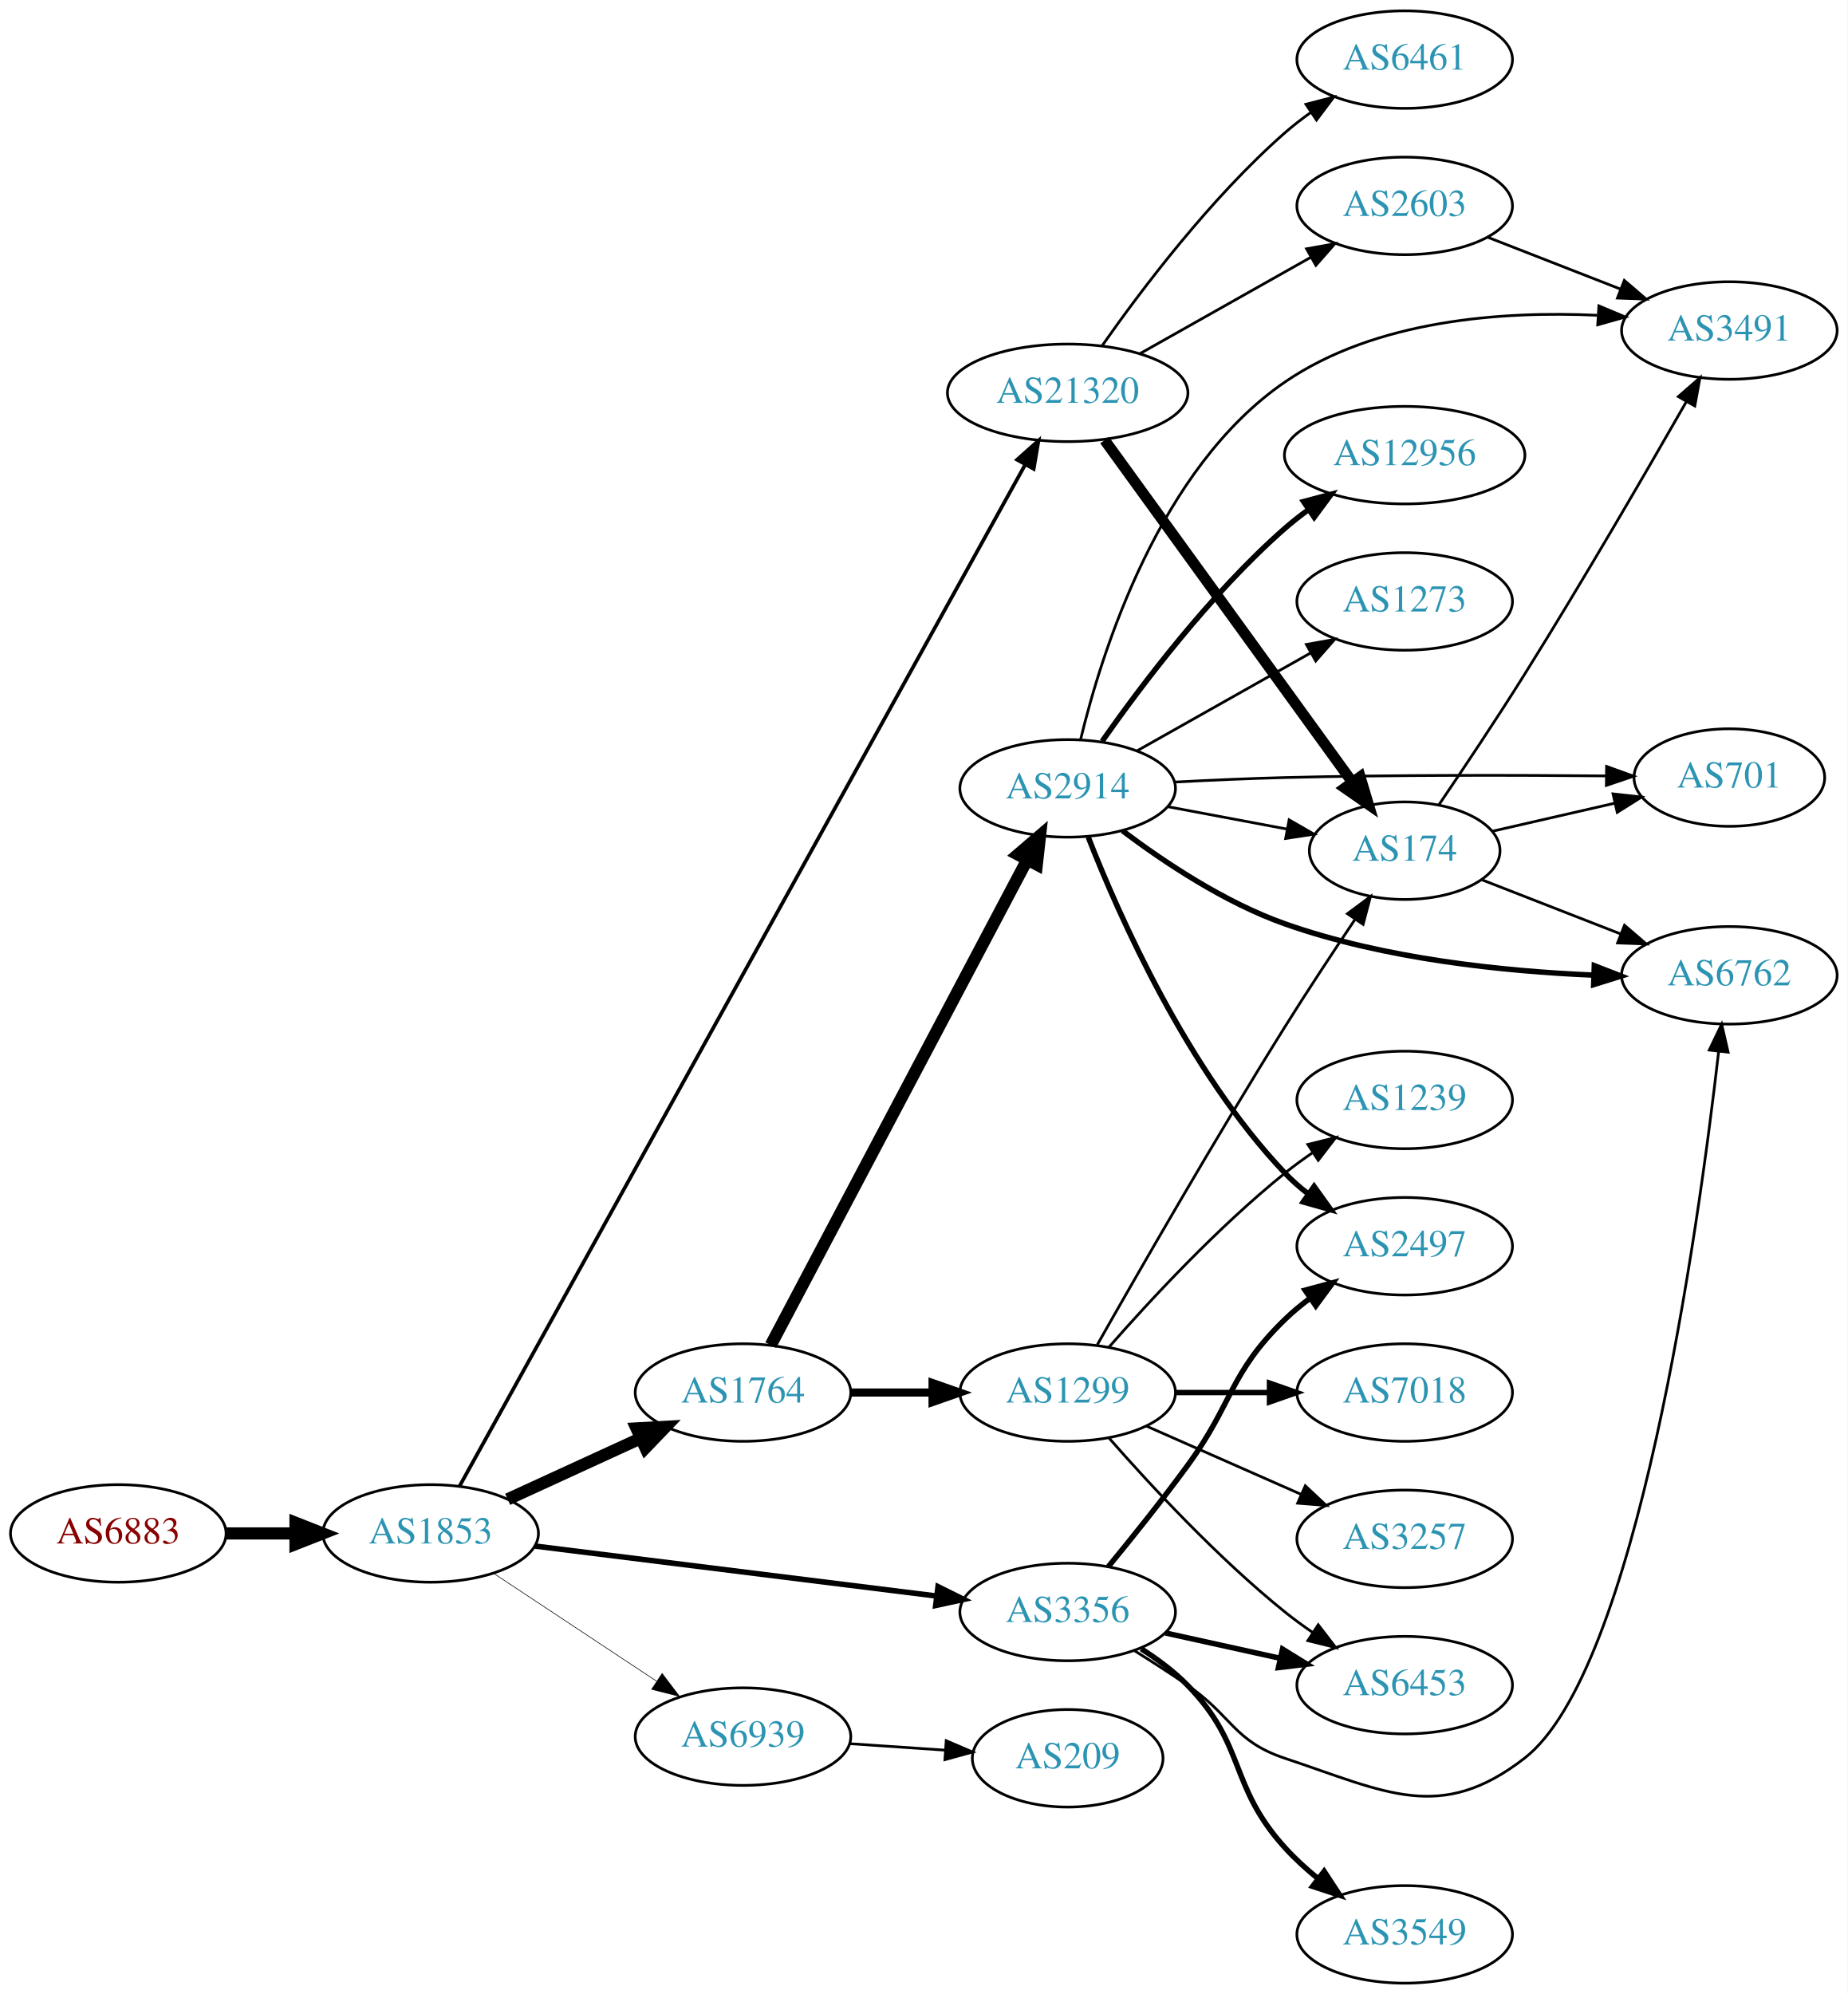
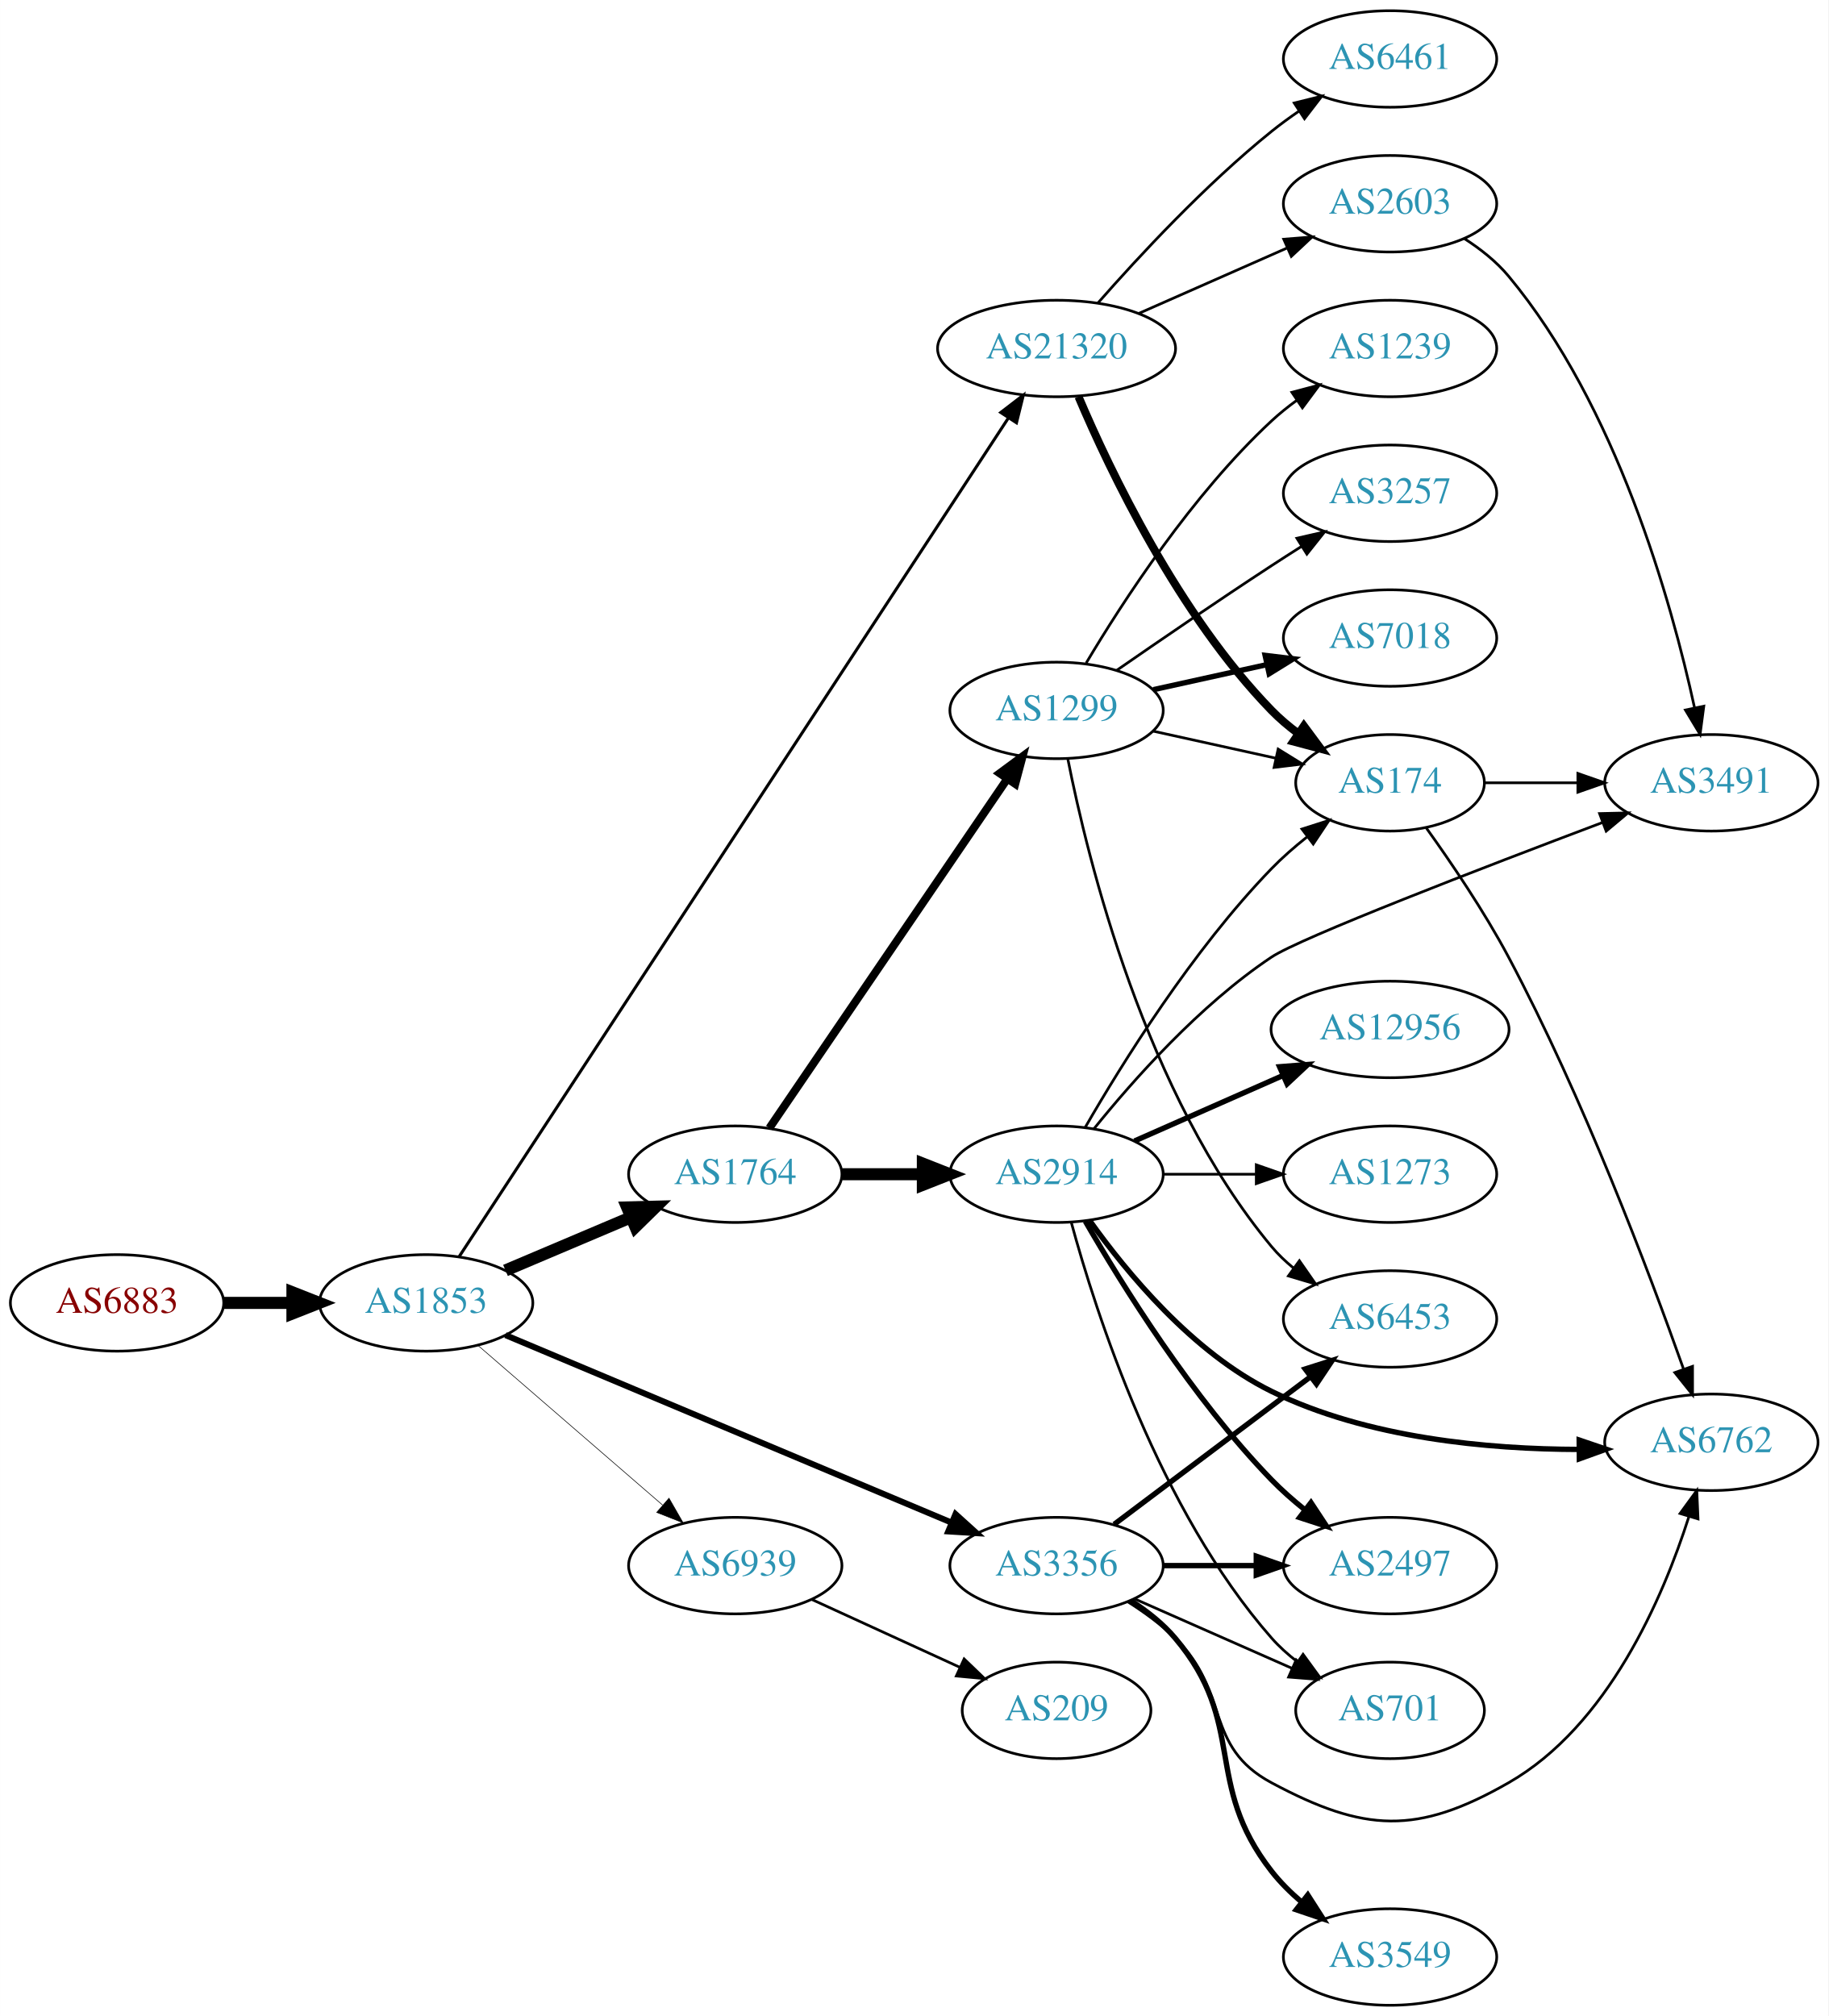
- <svg xmlns="http://www.w3.org/2000/svg" xmlns:xlink="http://www.w3.org/1999/xlink" width="682pt" height="736pt" viewBox="0.00 0.00 681.96 736.00">
-   <g id="graph0" class="graph" transform="scale(1 1) rotate(0) translate(4 732)">
-     <polygon fill="white" stroke="none" points="-4,4 -4,-732 677.956,-732 677.956,4 -4,4" />
+ <svg xmlns="http://www.w3.org/2000/svg" xmlns:xlink="http://www.w3.org/1999/xlink" width="682pt" height="752pt" viewBox="0.00 0.00 681.96 752.00">
+   <g id="graph0" class="graph" transform="scale(1 1) rotate(0) translate(4 748)">
+     <polygon fill="white" stroke="none" points="-4,4 -4,-748 677.956,-748 677.956,4 -4,4" />
    <g id="node1" class="node">
      <g id="a_node1">
        <a xlink:href="/asn/6883" xlink:title="AS6883 ~ Parlamentsdirektion [AT]">
-           <ellipse fill="#ffffff" stroke="black" cx="39.647" cy="-166" rx="39.794" ry="18" />
-           <text text-anchor="middle" x="39.647" y="-162.3" font-family="Times,serif" font-size="14.00" fill="#880000">AS6883</text>
+           <ellipse fill="#ffffff" stroke="black" cx="39.647" cy="-262" rx="39.794" ry="18" />
+           <text text-anchor="middle" x="39.647" y="-258.3" font-family="Times,serif" font-size="14.00" fill="#880000">AS6883</text>
        </a>
      </g>
    </g>
    <g id="node2" class="node">
      <g id="a_node2">
        <a xlink:href="/asn/1853" xlink:title="AS1853 ~ ACOnet Backbone [AT]">
-           <ellipse fill="#ffffff" stroke="black" cx="154.939" cy="-166" rx="39.794" ry="18" />
-           <text text-anchor="middle" x="154.939" y="-162.3" font-family="Times,serif" font-size="14.00" fill="#2c94b3">AS1853</text>
+           <ellipse fill="#ffffff" stroke="black" cx="154.939" cy="-262" rx="39.794" ry="18" />
+           <text text-anchor="middle" x="154.939" y="-258.3" font-family="Times,serif" font-size="14.00" fill="#2c94b3">AS1853</text>
        </a>
      </g>
    </g>
    <g id="edge1" class="edge">
-       <path fill="none" stroke="black" stroke-width="4.5" d="M79.319,-166C87.522,-166 96.286,-166 104.818,-166" />
-       <polygon fill="black" stroke="black" stroke-width="4.5" points="105.057,-169.938 115.057,-166 105.057,-162.063 105.057,-169.938" />
+       <path fill="none" stroke="black" stroke-width="4.5" d="M79.319,-262C87.522,-262 96.286,-262 104.818,-262" />
+       <polygon fill="black" stroke="black" stroke-width="4.5" points="105.057,-265.938 115.057,-262 105.057,-258.063 105.057,-265.938" />
    </g>
    <g id="node3" class="node">
      <g id="a_node3">
        <a xlink:href="/asn/1764" xlink:title="AS1764 ~ NEXTLAYER-AS [AT]">
-           <ellipse fill="#ffffff" stroke="black" cx="270.232" cy="-218" rx="39.794" ry="18" />
-           <text text-anchor="middle" x="270.232" y="-214.3" font-family="Times,serif" font-size="14.00" fill="#2c94b3">AS1764</text>
+           <ellipse fill="#ffffff" stroke="black" cx="270.232" cy="-310" rx="39.794" ry="18" />
+           <text text-anchor="middle" x="270.232" y="-306.3" font-family="Times,serif" font-size="14.00" fill="#2c94b3">AS1764</text>
        </a>
      </g>
    </g>
    <g id="edge2" class="edge">
-       <path fill="none" stroke="black" stroke-width="4.5" d="M183.365,-178.588C198.145,-185.372 216.581,-193.834 232.577,-201.176" />
-       <polygon fill="black" stroke="black" stroke-width="4.5" points="230.936,-204.755 241.667,-205.348 234.221,-197.598 230.936,-204.755" />
+       <path fill="none" stroke="black" stroke-width="4.5" d="M184.528,-274.112C198.751,-280.138 216.13,-287.502 231.437,-293.987" />
+       <polygon fill="black" stroke="black" stroke-width="4.5" points="229.909,-297.616 240.653,-297.891 232.981,-290.365 229.909,-297.616" />
    </g>
    <g id="node4" class="node">
      <g id="a_node4">
        <a xlink:href="/asn/21320" xlink:title="AS21320 ~ GEANT Vereniging [EU]">
-           <ellipse fill="#ffffff" stroke="black" cx="390.075" cy="-587" rx="44.393" ry="18" />
-           <text text-anchor="middle" x="390.075" y="-583.3" font-family="Times,serif" font-size="14.00" fill="#2c94b3">AS21320</text>
+           <ellipse fill="#ffffff" stroke="black" cx="390.075" cy="-618" rx="44.393" ry="18" />
+           <text text-anchor="middle" x="390.075" y="-614.3" font-family="Times,serif" font-size="14.00" fill="#2c94b3">AS21320</text>
        </a>
      </g>
    </g>
    <g id="edge3" class="edge">
-       <path fill="none" stroke="black" stroke-width="1.35" d="M165.66,-183.554C202.097,-249.352 330.713,-481.609 374.416,-560.529" />
-       <polygon fill="black" stroke="black" stroke-width="1.35" points="371.406,-562.319 379.313,-569.371 377.53,-558.927 371.406,-562.319" />
+       <path fill="none" stroke="black" stroke-width="1.125" d="M167.184,-279.171C204.876,-336.726 326.909,-523.072 372.067,-592.029" />
+       <polygon fill="black" stroke="black" stroke-width="1.125" points="369.263,-594.136 377.67,-600.585 375.12,-590.301 369.263,-594.136" />
    </g>
    <g id="node5" class="node">
      <g id="a_node5">
        <a xlink:href="/asn/3356" xlink:title="AS3356 ~ Level 3 Parent, LLC [US]">
-           <ellipse fill="#ffffff" stroke="black" cx="390.075" cy="-137" rx="39.794" ry="18" />
-           <text text-anchor="middle" x="390.075" y="-133.3" font-family="Times,serif" font-size="14.00" fill="#2c94b3">AS3356</text>
+           <ellipse fill="#ffffff" stroke="black" cx="390.075" cy="-164" rx="39.794" ry="18" />
+           <text text-anchor="middle" x="390.075" y="-160.3" font-family="Times,serif" font-size="14.00" fill="#2c94b3">AS3356</text>
        </a>
      </g>
    </g>
    <g id="edge4" class="edge">
-       <path fill="none" stroke="black" stroke-width="2.025" d="M193.397,-161.341C233.673,-156.331 297.808,-148.353 341.595,-142.906" />
-       <polygon fill="black" stroke="black" stroke-width="2.025" points="342.219,-146.356 351.711,-141.648 341.355,-139.409 342.219,-146.356" />
+       <path fill="none" stroke="black" stroke-width="2.25" d="M184.526,-249.983C226.3,-232.423 304.114,-199.714 350.791,-180.093" />
+       <polygon fill="black" stroke="black" stroke-width="2.25" points="352.392,-183.217 360.254,-176.115 349.679,-176.764 352.392,-183.217" />
    </g>
    <g id="node6" class="node">
      <g id="a_node6">
        <a xlink:href="/asn/6939" xlink:title="AS6939 ~ Hurricane Electric LLC [US]">
-           <ellipse fill="#ffffff" stroke="black" cx="270.232" cy="-91" rx="39.794" ry="18" />
-           <text text-anchor="middle" x="270.232" y="-87.3" font-family="Times,serif" font-size="14.00" fill="#2c94b3">AS6939</text>
+           <ellipse fill="#ffffff" stroke="black" cx="270.232" cy="-164" rx="39.794" ry="18" />
+           <text text-anchor="middle" x="270.232" y="-160.3" font-family="Times,serif" font-size="14.00" fill="#2c94b3">AS6939</text>
        </a>
      </g>
    </g>
    <g id="edge5" class="edge">
-       <path fill="none" stroke="black" stroke-width="0.225" d="M178.052,-151.361C195.252,-139.975 219.32,-124.042 238.41,-111.405" />
-       <polygon fill="black" stroke="black" stroke-width="0.225" points="240.382,-114.297 246.788,-105.858 236.518,-108.46 240.382,-114.297" />
+       <path fill="none" stroke="black" stroke-width="0.225" d="M174.394,-246.036C193.075,-229.877 222.129,-204.745 243.157,-186.555" />
+       <polygon fill="black" stroke="black" stroke-width="0.225" points="245.512,-189.146 250.786,-179.957 240.933,-183.852 245.512,-189.146" />
    </g>
    <g id="node7" class="node">
      <g id="a_node7">
-         <a xlink:href="/asn/2914" xlink:title="AS2914 ~ NTT America, Inc. [US]">
-           <ellipse fill="#ffffff" stroke="black" cx="390.075" cy="-441" rx="39.794" ry="18" />
-           <text text-anchor="middle" x="390.075" y="-437.3" font-family="Times,serif" font-size="14.00" fill="#2c94b3">AS2914</text>
+         <a xlink:href="/asn/1299" xlink:title="AS1299 ~ Telia Carrier [EU]">
+           <ellipse fill="#ffffff" stroke="black" cx="390.075" cy="-483" rx="39.794" ry="18" />
+           <text text-anchor="middle" x="390.075" y="-479.3" font-family="Times,serif" font-size="14.00" fill="#2c94b3">AS1299</text>
        </a>
      </g>
    </g>
    <g id="edge6" class="edge">
-       <path fill="none" stroke="black" stroke-width="4.5" d="M280.479,-235.498C301.045,-274.417 350.678,-368.339 375.069,-414.496" />
-       <polygon fill="black" stroke="black" stroke-width="4.5" points="371.717,-416.581 379.871,-423.583 378.68,-412.902 371.717,-416.581" />
+       <path fill="none" stroke="black" stroke-width="3" d="M282.962,-327.22C303.786,-357.79 347.303,-421.676 371.643,-457.409" />
+       <polygon fill="black" stroke="black" stroke-width="3" points="368.87,-459.555 377.392,-465.849 374.655,-455.614 368.87,-459.555" />
    </g>
    <g id="node8" class="node">
      <g id="a_node8">
-         <a xlink:href="/asn/1299" xlink:title="AS1299 ~ Telia Carrier [EU]">
-           <ellipse fill="#ffffff" stroke="black" cx="390.075" cy="-218" rx="39.794" ry="18" />
-           <text text-anchor="middle" x="390.075" y="-214.3" font-family="Times,serif" font-size="14.00" fill="#2c94b3">AS1299</text>
+         <a xlink:href="/asn/2914" xlink:title="AS2914 ~ NTT America, Inc. [US]">
+           <ellipse fill="#ffffff" stroke="black" cx="390.075" cy="-310" rx="39.794" ry="18" />
+           <text text-anchor="middle" x="390.075" y="-306.3" font-family="Times,serif" font-size="14.00" fill="#2c94b3">AS2914</text>
        </a>
      </g>
    </g>
    <g id="edge7" class="edge">
-       <path fill="none" stroke="black" stroke-width="3" d="M310.145,-218C319.698,-218 330.048,-218 340.011,-218" />
-       <polygon fill="black" stroke="black" stroke-width="3" points="340.203,-221.5 350.203,-218 340.203,-214.5 340.203,-221.5" />
-     </g>
-     <g id="node9" class="node">
-       <g id="a_node9">
+       <path fill="none" stroke="black" stroke-width="4.5" d="M310.145,-310C319.698,-310 330.048,-310 340.011,-310" />
+       <polygon fill="black" stroke="black" stroke-width="4.5" points="340.203,-313.938 350.203,-310 340.203,-306.063 340.203,-313.938" />
+     </g>
+     <g id="node12" class="node">
+       <g id="a_node12">
+         <a xlink:href="/asn/174" xlink:title="AS174 ~ Cogent Communications [US]">
+           <ellipse fill="#ffffff" stroke="black" cx="514.467" cy="-456" rx="35.194" ry="18" />
+           <text text-anchor="middle" x="514.467" y="-452.3" font-family="Times,serif" font-size="14.00" fill="#2c94b3">AS174</text>
+         </a>
+       </g>
+     </g>
+     <g id="edge22" class="edge">
+       <path fill="none" stroke="black" stroke-width="3" d="M398.266,-600.025C410.032,-572.318 435.607,-518.652 470.271,-483 473.253,-479.933 476.651,-477.06 480.201,-474.419" />
+       <polygon fill="black" stroke="black" stroke-width="3" points="482.328,-477.205 488.634,-468.692 478.395,-471.414 482.328,-477.205" />
+     </g>
+     <g id="node20" class="node">
+       <g id="a_node20">
+         <a xlink:href="/asn/6461" xlink:title="AS6461 ~ Zayo Bandwidth [US]">
+           <ellipse fill="#ffffff" stroke="black" cx="514.467" cy="-726" rx="39.794" ry="18" />
+           <text text-anchor="middle" x="514.467" y="-722.3" font-family="Times,serif" font-size="14.00" fill="#2c94b3">AS6461</text>
+         </a>
+       </g>
+     </g>
+     <g id="edge20" class="edge">
+       <path fill="none" stroke="black" d="M405.508,-634.983C420.639,-652.229 445.603,-679.148 470.271,-699 473.526,-701.62 477.052,-704.192 480.636,-706.646" />
+       <polygon fill="black" stroke="black" points="478.724,-709.577 489.009,-712.121 482.555,-703.719 478.724,-709.577" />
+     </g>
+     <g id="node21" class="node">
+       <g id="a_node21">
        <a xlink:href="/asn/2603" xlink:title="AS2603 ~ NORDUnet [NO]">
-           <ellipse fill="#ffffff" stroke="black" cx="514.467" cy="-656" rx="39.794" ry="18" />
-           <text text-anchor="middle" x="514.467" y="-652.3" font-family="Times,serif" font-size="14.00" fill="#2c94b3">AS2603</text>
-         </a>
-       </g>
-     </g>
-     <g id="edge8" class="edge">
-       <path fill="none" stroke="black" d="M416.732,-601.465C435.09,-611.814 459.977,-625.844 479.911,-637.082" />
-       <polygon fill="black" stroke="black" points="478.25,-640.164 488.68,-642.026 481.687,-634.066 478.25,-640.164" />
-     </g>
-     <g id="node10" class="node">
-       <g id="a_node10">
-         <a xlink:href="/asn/6461" xlink:title="AS6461 ~ Zayo Bandwidth [US]">
-           <ellipse fill="#ffffff" stroke="black" cx="514.467" cy="-710" rx="39.794" ry="18" />
-           <text text-anchor="middle" x="514.467" y="-706.3" font-family="Times,serif" font-size="14.00" fill="#2c94b3">AS6461</text>
-         </a>
-       </g>
-     </g>
-     <g id="edge9" class="edge">
-       <path fill="none" stroke="black" d="M402.785,-604.386C417.096,-624.801 442.815,-658.928 470.271,-683 473.253,-685.615 476.516,-688.142 479.869,-690.532" />
-       <polygon fill="black" stroke="black" points="478.027,-693.51 488.285,-696.162 481.92,-687.692 478.027,-693.51" />
-     </g>
-     <g id="node11" class="node">
-       <g id="a_node11">
-         <a xlink:href="/asn/174" xlink:title="AS174 ~ Cogent Communications [US]">
-           <ellipse fill="#ffffff" stroke="black" cx="514.467" cy="-418" rx="35.194" ry="18" />
-           <text text-anchor="middle" x="514.467" y="-414.3" font-family="Times,serif" font-size="14.00" fill="#2c94b3">AS174</text>
-         </a>
-       </g>
-     </g>
-     <g id="edge10" class="edge">
-       <path fill="none" stroke="black" stroke-width="4" d="M403.712,-569.551C425.446,-539.541 469.985,-478.041 495.131,-443.318" />
-       <polygon fill="black" stroke="black" stroke-width="4" points="498.05,-445.255 501.081,-435.103 492.381,-441.149 498.05,-445.255" />
+           <ellipse fill="#ffffff" stroke="black" cx="514.467" cy="-672" rx="39.794" ry="18" />
+           <text text-anchor="middle" x="514.467" y="-668.3" font-family="Times,serif" font-size="14.00" fill="#2c94b3">AS2603</text>
+         </a>
+       </g>
+     </g>
+     <g id="edge21" class="edge">
+       <path fill="none" stroke="black" d="M420.703,-631.072C437.297,-638.393 458.157,-647.597 475.89,-655.421" />
+       <polygon fill="black" stroke="black" points="474.812,-658.77 485.373,-659.605 477.637,-652.366 474.812,-658.77" />
    </g>
    <g id="node13" class="node">
      <g id="a_node13">
-         <a xlink:href="/asn/6762" xlink:title="AS6762 ~ TELECOM ITALIA SPARKLE S.p.A. [IT]">
-           <ellipse fill="#ffffff" stroke="black" cx="634.31" cy="-372" rx="39.794" ry="18" />
-           <text text-anchor="middle" x="634.31" y="-368.3" font-family="Times,serif" font-size="14.00" fill="#2c94b3">AS6762</text>
-         </a>
-       </g>
-     </g>
-     <g id="edge12" class="edge">
-       <path fill="none" stroke="black" d="M414.624,-122.784C421.065,-118.76 427.998,-114.301 434.271,-110 450.766,-98.689 451.297,-89.325 470.271,-83 507.54,-70.577 527.604,-58.944 558.663,-83 600.188,-115.162 622.756,-277.602 630.351,-343.83" />
-       <polygon fill="black" stroke="black" points="626.894,-344.407 631.481,-353.957 633.85,-343.631 626.894,-344.407" />
-     </g>
-     <g id="node14" class="node">
-       <g id="a_node14">
-         <a xlink:href="/asn/2497" xlink:title="AS2497 ~ Internet Initiative Japan Inc. [JP]">
-           <ellipse fill="#ffffff" stroke="black" cx="514.467" cy="-272" rx="39.794" ry="18" />
-           <text text-anchor="middle" x="514.467" y="-268.3" font-family="Times,serif" font-size="14.00" fill="#2c94b3">AS2497</text>
-         </a>
-       </g>
-     </g>
-     <g id="edge13" class="edge">
-       <path fill="none" stroke="black" stroke-width="2" d="M405.077,-153.731C413.725,-164.25 424.917,-178.208 434.271,-191 451.296,-214.284 449.578,-224.906 470.271,-245 473.116,-247.763 476.29,-250.386 479.59,-252.834" />
-       <polygon fill="black" stroke="black" stroke-width="2" points="477.707,-255.786 487.938,-258.538 481.656,-250.006 477.707,-255.786" />
+         <a xlink:href="/asn/6453" xlink:title="AS6453 ~ TATA COMMUNICATIONS (AMERICA) INC [US]">
+           <ellipse fill="#ffffff" stroke="black" cx="514.467" cy="-256" rx="39.794" ry="18" />
+           <text text-anchor="middle" x="514.467" y="-252.3" font-family="Times,serif" font-size="14.00" fill="#2c94b3">AS6453</text>
+         </a>
+       </g>
+     </g>
+     <g id="edge26" class="edge">
+       <path fill="none" stroke="black" stroke-width="2" d="M411.561,-179.399C431.594,-194.458 462.281,-217.524 484.746,-234.411" />
+       <polygon fill="black" stroke="black" stroke-width="2" points="482.818,-237.34 492.915,-240.551 487.024,-231.745 482.818,-237.34" />
    </g>
    <g id="node15" class="node">
      <g id="a_node15">
-         <a xlink:href="/asn/6453" xlink:title="AS6453 ~ TATA COMMUNICATIONS (AMERICA) INC [US]">
-           <ellipse fill="#ffffff" stroke="black" cx="514.467" cy="-110" rx="39.794" ry="18" />
-           <text text-anchor="middle" x="514.467" y="-106.3" font-family="Times,serif" font-size="14.00" fill="#2c94b3">AS6453</text>
-         </a>
-       </g>
-     </g>
-     <g id="edge14" class="edge">
-       <path fill="none" stroke="black" stroke-width="2" d="M426.148,-129.263C439.335,-126.354 454.515,-123.005 468.48,-119.924" />
-       <polygon fill="black" stroke="black" stroke-width="2" points="469.378,-123.31 478.389,-117.738 467.87,-116.475 469.378,-123.31" />
+         <a xlink:href="/asn/2497" xlink:title="AS2497 ~ Internet Initiative Japan Inc. [JP]">
+           <ellipse fill="#ffffff" stroke="black" cx="514.467" cy="-164" rx="39.794" ry="18" />
+           <text text-anchor="middle" x="514.467" y="-160.3" font-family="Times,serif" font-size="14.00" fill="#2c94b3">AS2497</text>
+         </a>
+       </g>
+     </g>
+     <g id="edge24" class="edge">
+       <path fill="none" stroke="black" stroke-width="2" d="M429.801,-164C440.739,-164 452.79,-164 464.256,-164" />
+       <polygon fill="black" stroke="black" stroke-width="2" points="464.573,-167.5 474.573,-164 464.573,-160.5 464.573,-167.5" />
    </g>
    <g id="node16" class="node">
      <g id="a_node16">
+         <a xlink:href="/asn/6762" xlink:title="AS6762 ~ TELECOM ITALIA SPARKLE S.p.A. [IT]">
+           <ellipse fill="#ffffff" stroke="black" cx="634.31" cy="-210" rx="39.794" ry="18" />
+           <text text-anchor="middle" x="634.31" y="-206.3" font-family="Times,serif" font-size="14.00" fill="#2c94b3">AS6762</text>
+         </a>
+       </g>
+     </g>
+     <g id="edge25" class="edge">
+       <path fill="none" stroke="black" d="M416.604,-150.538C422.767,-146.638 429.068,-142.052 434.271,-137 454.964,-116.906 444.84,-96.611 470.271,-83 504.908,-64.463 524.565,-63.49 558.663,-83 595.759,-104.225 616.232,-151.856 625.977,-182.374" />
+       <polygon fill="black" stroke="black" points="622.643,-183.44 628.88,-192.005 629.345,-181.421 622.643,-183.44" />
+     </g>
+     <g id="node17" class="node">
+       <g id="a_node17">
+         <a xlink:href="/asn/701" xlink:title="AS701 ~ UUNET [US]">
+           <ellipse fill="#ffffff" stroke="black" cx="514.467" cy="-110" rx="35.194" ry="18" />
+           <text text-anchor="middle" x="514.467" y="-106.3" font-family="Times,serif" font-size="14.00" fill="#2c94b3">AS701</text>
+         </a>
+       </g>
+     </g>
+     <g id="edge27" class="edge">
+       <path fill="none" stroke="black" d="M419.154,-151.611C436.583,-143.922 459.14,-133.969 477.824,-125.726" />
+       <polygon fill="black" stroke="black" points="479.457,-128.831 487.193,-121.592 476.631,-122.427 479.457,-128.831" />
+     </g>
+     <g id="node22" class="node">
+       <g id="a_node22">
        <a xlink:href="/asn/3549" xlink:title="AS3549 ~ Level 3 Parent, LLC [US]">
          <ellipse fill="#ffffff" stroke="black" cx="514.467" cy="-18" rx="39.794" ry="18" />
          <text text-anchor="middle" x="514.467" y="-14.3" font-family="Times,serif" font-size="14.00" fill="#2c94b3">AS3549</text>
        </a>
      </g>
    </g>
-     <g id="edge15" class="edge">
-       <path fill="none" stroke="black" stroke-width="2" d="M417.224,-123.42C423.237,-119.578 429.314,-115.048 434.271,-110 456.06,-87.811 449.375,-73.032 470.271,-50 473.863,-46.041 478.011,-42.251 482.285,-38.753" />
-       <polygon fill="black" stroke="black" stroke-width="2" points="484.741,-41.281 490.548,-32.419 480.482,-35.725 484.741,-41.281" />
+     <g id="edge23" class="edge">
+       <path fill="none" stroke="black" stroke-width="2" d="M417.772,-150.921C423.769,-147.063 429.701,-142.401 434.271,-137 461.301,-105.055 444.523,-82.987 470.271,-50 473.49,-45.875 477.371,-42.023 481.47,-38.521" />
+       <polygon fill="black" stroke="black" stroke-width="2" points="483.781,-41.156 489.502,-32.239 479.469,-35.642 483.781,-41.156" />
    </g>
    <g id="node23" class="node">
      <g id="a_node23">
        <a xlink:href="/asn/209" xlink:title="AS209 ~ CenturyLink Communications, LLC [US]">
-           <ellipse fill="#ffffff" stroke="black" cx="390.075" cy="-83" rx="35.194" ry="18" />
-           <text text-anchor="middle" x="390.075" y="-79.3" font-family="Times,serif" font-size="14.00" fill="#2c94b3">AS209</text>
-         </a>
-       </g>
-     </g>
-     <g id="edge31" class="edge">
-       <path fill="none" stroke="black" d="M309.493,-88.403C320.824,-87.633 333.323,-86.785 344.991,-85.993" />
-       <polygon fill="black" stroke="black" points="345.241,-89.484 354.981,-85.314 344.767,-82.5 345.241,-89.484" />
-     </g>
-     <g id="edge22" class="edge">
-       <path fill="none" stroke="black" d="M427.135,-434.224C440.866,-431.643 456.641,-428.679 470.919,-425.996" />
-       <polygon fill="black" stroke="black" points="471.818,-429.388 481,-424.101 470.525,-422.508 471.818,-429.388" />
-     </g>
-     <g id="node12" class="node">
-       <g id="a_node12">
+           <ellipse fill="#ffffff" stroke="black" cx="390.075" cy="-110" rx="35.194" ry="18" />
+           <text text-anchor="middle" x="390.075" y="-106.3" font-family="Times,serif" font-size="14.00" fill="#2c94b3">AS209</text>
+         </a>
+       </g>
+     </g>
+     <g id="edge29" class="edge">
+       <path fill="none" stroke="black" d="M298.861,-151.339C315.277,-143.817 336.259,-134.202 353.856,-126.139" />
+       <polygon fill="black" stroke="black" points="355.6,-129.189 363.233,-121.842 352.684,-122.826 355.6,-129.189" />
+     </g>
+     <g id="node9" class="node">
+       <g id="a_node9">
+         <a xlink:href="/asn/7018" xlink:title="AS7018 ~ AT&amp;T Services, Inc. [US]">
+           <ellipse fill="#ffffff" stroke="black" cx="514.467" cy="-510" rx="39.794" ry="18" />
+           <text text-anchor="middle" x="514.467" y="-506.3" font-family="Times,serif" font-size="14.00" fill="#2c94b3">AS7018</text>
+         </a>
+       </g>
+     </g>
+     <g id="edge8" class="edge">
+       <path fill="none" stroke="black" stroke-width="2" d="M426.148,-490.737C439.335,-493.646 454.515,-496.995 468.48,-500.076" />
+       <polygon fill="black" stroke="black" stroke-width="2" points="467.87,-503.525 478.389,-502.262 469.378,-496.69 467.87,-503.525" />
+     </g>
+     <g id="node10" class="node">
+       <g id="a_node10">
+         <a xlink:href="/asn/1239" xlink:title="AS1239 ~ Sprint [US]">
+           <ellipse fill="#ffffff" stroke="black" cx="514.467" cy="-618" rx="39.794" ry="18" />
+           <text text-anchor="middle" x="514.467" y="-614.3" font-family="Times,serif" font-size="14.00" fill="#2c94b3">AS1239</text>
+         </a>
+       </g>
+     </g>
+     <g id="edge9" class="edge">
+       <path fill="none" stroke="black" d="M401.121,-500.671C414.692,-523.472 440.624,-563.472 470.271,-591 473.177,-593.699 476.391,-596.28 479.715,-598.703" />
+       <polygon fill="black" stroke="black" points="477.85,-601.667 488.093,-604.375 481.774,-595.87 477.85,-601.667" />
+     </g>
+     <g id="node11" class="node">
+       <g id="a_node11">
+         <a xlink:href="/asn/3257" xlink:title="AS3257 ~ GTT [DE]">
+           <ellipse fill="#ffffff" stroke="black" cx="514.467" cy="-564" rx="39.794" ry="18" />
+           <text text-anchor="middle" x="514.467" y="-560.3" font-family="Times,serif" font-size="14.00" fill="#2c94b3">AS3257</text>
+         </a>
+       </g>
+     </g>
+     <g id="edge10" class="edge">
+       <path fill="none" stroke="black" d="M412.432,-497.901C428.283,-508.877 450.486,-524.079 470.271,-537 473.853,-539.339 477.624,-541.759 481.384,-544.144" />
+       <polygon fill="black" stroke="black" points="479.717,-547.231 490.045,-549.596 483.446,-541.307 479.717,-547.231" />
+     </g>
+     <g id="edge11" class="edge">
+       <path fill="none" stroke="black" d="M426.148,-475.263C440.381,-472.123 456.936,-468.471 471.78,-465.196" />
+       <polygon fill="black" stroke="black" points="472.723,-468.572 481.734,-463 471.215,-461.737 472.723,-468.572" />
+     </g>
+     <g id="edge12" class="edge">
+       <path fill="none" stroke="black" d="M394.252,-465.034C401.667,-427.49 423.18,-339.525 470.271,-283 472.677,-280.112 475.474,-277.439 478.467,-274.989" />
+       <polygon fill="black" stroke="black" points="480.657,-277.725 486.711,-269.03 476.556,-272.052 480.657,-277.725" />
+     </g>
+     <g id="edge18" class="edge">
+       <path fill="none" stroke="black" d="M400.791,-327.521C414.381,-351.09 440.74,-393.556 470.271,-424 474.251,-428.103 478.8,-432.075 483.416,-435.743" />
+       <polygon fill="black" stroke="black" points="481.6,-438.757 491.692,-441.98 485.813,-433.166 481.6,-438.757" />
+     </g>
+     <g id="node14" class="node">
+       <g id="a_node14">
        <a xlink:href="/asn/3491" xlink:title="AS3491 ~ PCCW Global, Inc. [US]">
-           <ellipse fill="#ffffff" stroke="black" cx="634.31" cy="-610" rx="39.794" ry="18" />
-           <text text-anchor="middle" x="634.31" y="-606.3" font-family="Times,serif" font-size="14.00" fill="#2c94b3">AS3491</text>
-         </a>
-       </g>
-     </g>
-     <g id="edge21" class="edge">
-       <path fill="none" stroke="black" d="M394.824,-458.953C402.621,-491.362 423.865,-559.217 470.271,-591 503.83,-613.984 550.65,-617.245 585.512,-615.631" />
-       <polygon fill="black" stroke="black" points="586.153,-619.098 595.919,-614.99 585.723,-612.111 586.153,-619.098" />
-     </g>
-     <g id="edge26" class="edge">
-       <path fill="none" stroke="black" stroke-width="2" d="M410.292,-425.381C425.585,-413.851 448.04,-398.853 470.271,-391 507.003,-378.024 550.997,-373.488 584.023,-372.079" />
-       <polygon fill="black" stroke="black" stroke-width="2" points="584.463,-375.566 594.337,-371.725 584.223,-368.57 584.463,-375.566" />
-     </g>
-     <g id="edge24" class="edge">
-       <path fill="none" stroke="black" stroke-width="2" d="M397.665,-423.022C408.947,-394.144 434.278,-336.836 470.271,-299 472.862,-296.277 475.783,-293.714 478.853,-291.332" />
-       <polygon fill="black" stroke="black" stroke-width="2" points="481.031,-294.08 487.204,-285.469 477.009,-288.351 481.031,-294.08" />
-     </g>
-     <g id="node20" class="node">
-       <g id="a_node20">
-         <a xlink:href="/asn/701" xlink:title="AS701 ~ UUNET [US]">
-           <ellipse fill="#ffffff" stroke="black" cx="634.31" cy="-445" rx="35.194" ry="18" />
-           <text text-anchor="middle" x="634.31" y="-441.3" font-family="Times,serif" font-size="14.00" fill="#2c94b3">AS701</text>
-         </a>
-       </g>
-     </g>
-     <g id="edge23" class="edge">
-       <path fill="none" stroke="black" d="M429.73,-443.344C442.619,-444.021 457.059,-444.667 470.271,-445 510.358,-446.012 556.006,-445.904 588.785,-445.605" />
-       <polygon fill="black" stroke="black" points="588.988,-449.104 598.952,-445.503 588.917,-442.104 588.988,-449.104" />
-     </g>
-     <g id="node21" class="node">
-       <g id="a_node21">
-         <a xlink:href="/asn/12956" xlink:title="AS12956 ~ TELXIUS [ES]">
-           <ellipse fill="#ffffff" stroke="black" cx="514.467" cy="-564" rx="44.393" ry="18" />
-           <text text-anchor="middle" x="514.467" y="-560.3" font-family="Times,serif" font-size="14.00" fill="#2c94b3">AS12956</text>
-         </a>
-       </g>
-     </g>
-     <g id="edge25" class="edge">
-       <path fill="none" stroke="black" stroke-width="2" d="M402.785,-458.386C417.096,-478.801 442.815,-512.928 470.271,-537 472.946,-539.345 475.846,-541.619 478.835,-543.788" />
-       <polygon fill="black" stroke="black" stroke-width="2" points="477.141,-546.868 487.381,-549.588 481.072,-541.076 477.141,-546.868" />
-     </g>
-     <g id="node22" class="node">
-       <g id="a_node22">
-         <a xlink:href="/asn/1273" xlink:title="AS1273 ~ Vodafone Group PLC [EU]">
-           <ellipse fill="#ffffff" stroke="black" cx="514.467" cy="-510" rx="39.794" ry="18" />
-           <text text-anchor="middle" x="514.467" y="-506.3" font-family="Times,serif" font-size="14.00" fill="#2c94b3">AS1273</text>
-         </a>
-       </g>
-     </g>
-     <g id="edge27" class="edge">
-       <path fill="none" stroke="black" d="M415.549,-454.797C433.939,-465.165 459.351,-479.491 479.678,-490.951" />
-       <polygon fill="black" stroke="black" points="478.186,-494.128 488.616,-495.99 481.624,-488.03 478.186,-494.128" />
-     </g>
-     <g id="edge17" class="edge">
-       <path fill="none" stroke="black" d="M401.017,-235.663C415.728,-261.63 444.351,-311.522 470.271,-353 478.511,-366.185 488.043,-380.61 496.053,-392.514" />
-       <polygon fill="black" stroke="black" points="493.333,-394.74 501.835,-401.063 499.132,-390.819 493.333,-394.74" />
-     </g>
-     <g id="edge20" class="edge">
-       <path fill="none" stroke="black" d="M405.227,-201.337C420.329,-184.106 445.45,-156.976 470.271,-137 473.526,-134.38 477.052,-131.808 480.636,-129.354" />
-       <polygon fill="black" stroke="black" points="482.555,-132.281 489.009,-123.879 478.724,-126.423 482.555,-132.281" />
-     </g>
-     <g id="node17" class="node">
-       <g id="a_node17">
-         <a xlink:href="/asn/7018" xlink:title="AS7018 ~ AT&amp;T Services, Inc. [US]">
-           <ellipse fill="#ffffff" stroke="black" cx="514.467" cy="-218" rx="39.794" ry="18" />
-           <text text-anchor="middle" x="514.467" y="-214.3" font-family="Times,serif" font-size="14.00" fill="#2c94b3">AS7018</text>
-         </a>
-       </g>
+           <ellipse fill="#ffffff" stroke="black" cx="634.31" cy="-456" rx="39.794" ry="18" />
+           <text text-anchor="middle" x="634.31" y="-452.3" font-family="Times,serif" font-size="14.00" fill="#2c94b3">AS3491</text>
+         </a>
+       </g>
+     </g>
+     <g id="edge13" class="edge">
+       <path fill="none" stroke="black" d="M404.01,-326.932C418.48,-344.898 443.434,-373.108 470.271,-391 481.019,-398.165 549.053,-424.354 593.773,-441.223" />
+       <polygon fill="black" stroke="black" points="592.616,-444.527 603.208,-444.774 595.082,-437.976 592.616,-444.527" />
+     </g>
+     <g id="edge14" class="edge">
+       <path fill="none" stroke="black" stroke-width="2" d="M400.791,-292.479C414.381,-268.91 440.74,-226.444 470.271,-196 473.993,-192.163 478.212,-188.441 482.52,-184.974" />
+       <polygon fill="black" stroke="black" stroke-width="2" points="484.973,-187.505 490.804,-178.66 480.729,-181.938 484.973,-187.505" />
+     </g>
+     <g id="edge15" class="edge">
+       <path fill="none" stroke="black" stroke-width="2" d="M402.445,-292.685C416.069,-273.533 440.788,-243.473 470.271,-229 505.972,-211.474 551.203,-207.411 584.963,-207.34" />
+       <polygon fill="black" stroke="black" stroke-width="2" points="585.016,-210.84 595.049,-207.435 585.082,-203.84 585.016,-210.84" />
    </g>
    <g id="edge16" class="edge">
-       <path fill="none" stroke="black" stroke-width="2" d="M429.801,-218C440.739,-218 452.79,-218 464.256,-218" />
-       <polygon fill="black" stroke="black" stroke-width="2" points="464.573,-221.5 474.573,-218 464.573,-214.5 464.573,-221.5" />
+       <path fill="none" stroke="black" d="M395.53,-292.166C404.673,-258.521 428.308,-184.774 470.271,-137 473.094,-133.786 476.393,-130.822 479.887,-128.129" />
+       <polygon fill="black" stroke="black" points="482.021,-130.909 488.26,-122.346 478.043,-125.149 482.021,-130.909" />
    </g>
    <g id="node18" class="node">
      <g id="a_node18">
-         <a xlink:href="/asn/3257" xlink:title="AS3257 ~ GTT [DE]">
-           <ellipse fill="#ffffff" stroke="black" cx="514.467" cy="-164" rx="39.794" ry="18" />
-           <text text-anchor="middle" x="514.467" y="-160.3" font-family="Times,serif" font-size="14.00" fill="#2c94b3">AS3257</text>
-         </a>
-       </g>
-     </g>
-     <g id="edge18" class="edge">
-       <path fill="none" stroke="black" d="M419.154,-205.611C436.102,-198.134 457.899,-188.517 476.269,-180.412" />
-       <polygon fill="black" stroke="black" points="477.782,-183.57 485.519,-176.331 474.957,-177.166 477.782,-183.57" />
+         <a xlink:href="/asn/12956" xlink:title="AS12956 ~ TELXIUS [ES]">
+           <ellipse fill="#ffffff" stroke="black" cx="514.467" cy="-364" rx="44.393" ry="18" />
+           <text text-anchor="middle" x="514.467" y="-360.3" font-family="Times,serif" font-size="14.00" fill="#2c94b3">AS12956</text>
+         </a>
+       </g>
+     </g>
+     <g id="edge17" class="edge">
+       <path fill="none" stroke="black" stroke-width="2" d="M419.154,-322.389C435.47,-329.587 456.281,-338.769 474.2,-346.675" />
+       <polygon fill="black" stroke="black" stroke-width="2" points="473.249,-350.081 483.811,-350.916 476.075,-343.677 473.249,-350.081" />
    </g>
    <g id="node19" class="node">
      <g id="a_node19">
-         <a xlink:href="/asn/1239" xlink:title="AS1239 ~ Sprint [US]">
-           <ellipse fill="#ffffff" stroke="black" cx="514.467" cy="-326" rx="39.794" ry="18" />
-           <text text-anchor="middle" x="514.467" y="-322.3" font-family="Times,serif" font-size="14.00" fill="#2c94b3">AS1239</text>
+         <a xlink:href="/asn/1273" xlink:title="AS1273 ~ Vodafone Group PLC [EU]">
+           <ellipse fill="#ffffff" stroke="black" cx="514.467" cy="-310" rx="39.794" ry="18" />
+           <text text-anchor="middle" x="514.467" y="-306.3" font-family="Times,serif" font-size="14.00" fill="#2c94b3">AS1273</text>
        </a>
      </g>
    </g>
    <g id="edge19" class="edge">
-       <path fill="none" stroke="black" d="M405.227,-234.663C420.329,-251.894 445.45,-279.024 470.271,-299 473.526,-301.62 477.052,-304.192 480.636,-306.646" />
-       <polygon fill="black" stroke="black" points="478.724,-309.577 489.009,-312.121 482.555,-303.719 478.724,-309.577" />
-     </g>
-     <g id="edge11" class="edge">
-       <path fill="none" stroke="black" d="M545.204,-644.392C559.997,-638.618 578.075,-631.561 593.996,-625.346" />
-       <polygon fill="black" stroke="black" points="595.54,-628.501 603.583,-621.604 592.994,-621.98 595.54,-628.501" />
-     </g>
-     <g id="edge29" class="edge">
-       <path fill="none" stroke="black" d="M527.095,-434.939C535.942,-447.96 548.316,-466.458 558.663,-483 580.164,-517.374 603.662,-557.878 618.437,-583.737" />
-       <polygon fill="black" stroke="black" points="615.475,-585.608 623.467,-592.564 621.557,-582.142 615.475,-585.608" />
+       <path fill="none" stroke="black" d="M429.801,-310C440.739,-310 452.79,-310 464.256,-310" />
+       <polygon fill="black" stroke="black" points="464.573,-313.5 474.573,-310 464.573,-306.5 464.573,-313.5" />
    </g>
    <g id="edge30" class="edge">
-       <path fill="none" stroke="black" d="M542.799,-407.331C558.031,-401.385 577.262,-393.878 594.077,-387.315" />
-       <polygon fill="black" stroke="black" points="595.606,-390.475 603.649,-383.578 593.061,-383.954 595.606,-390.475" />
+       <path fill="none" stroke="black" d="M549.869,-456C560.693,-456 572.86,-456 584.487,-456" />
+       <polygon fill="black" stroke="black" points="584.518,-459.5 594.518,-456 584.518,-452.5 584.518,-459.5" />
+     </g>
+     <g id="edge31" class="edge">
+       <path fill="none" stroke="black" d="M527.968,-439.186C537.152,-426.383 549.564,-408.106 558.663,-391 586.485,-338.694 611.024,-273.711 623.854,-237.559" />
+       <polygon fill="black" stroke="black" points="627.293,-238.33 627.303,-227.736 620.688,-236.011 627.293,-238.33" />
    </g>
    <g id="edge28" class="edge">
-       <path fill="none" stroke="black" d="M546.737,-425.165C560.588,-428.338 577.074,-432.115 591.926,-435.518" />
-       <polygon fill="black" stroke="black" points="591.364,-438.98 601.893,-437.802 592.928,-432.157 591.364,-438.98" />
+       <path fill="none" stroke="black" d="M542.227,-658.973C548.221,-655.114 554.137,-650.438 558.663,-645 598.977,-596.566 619.375,-523.707 628.022,-484.087" />
+       <polygon fill="black" stroke="black" points="631.496,-484.577 630.111,-474.073 624.643,-483.148 631.496,-484.577" />
    </g>
  </g>
</svg>
